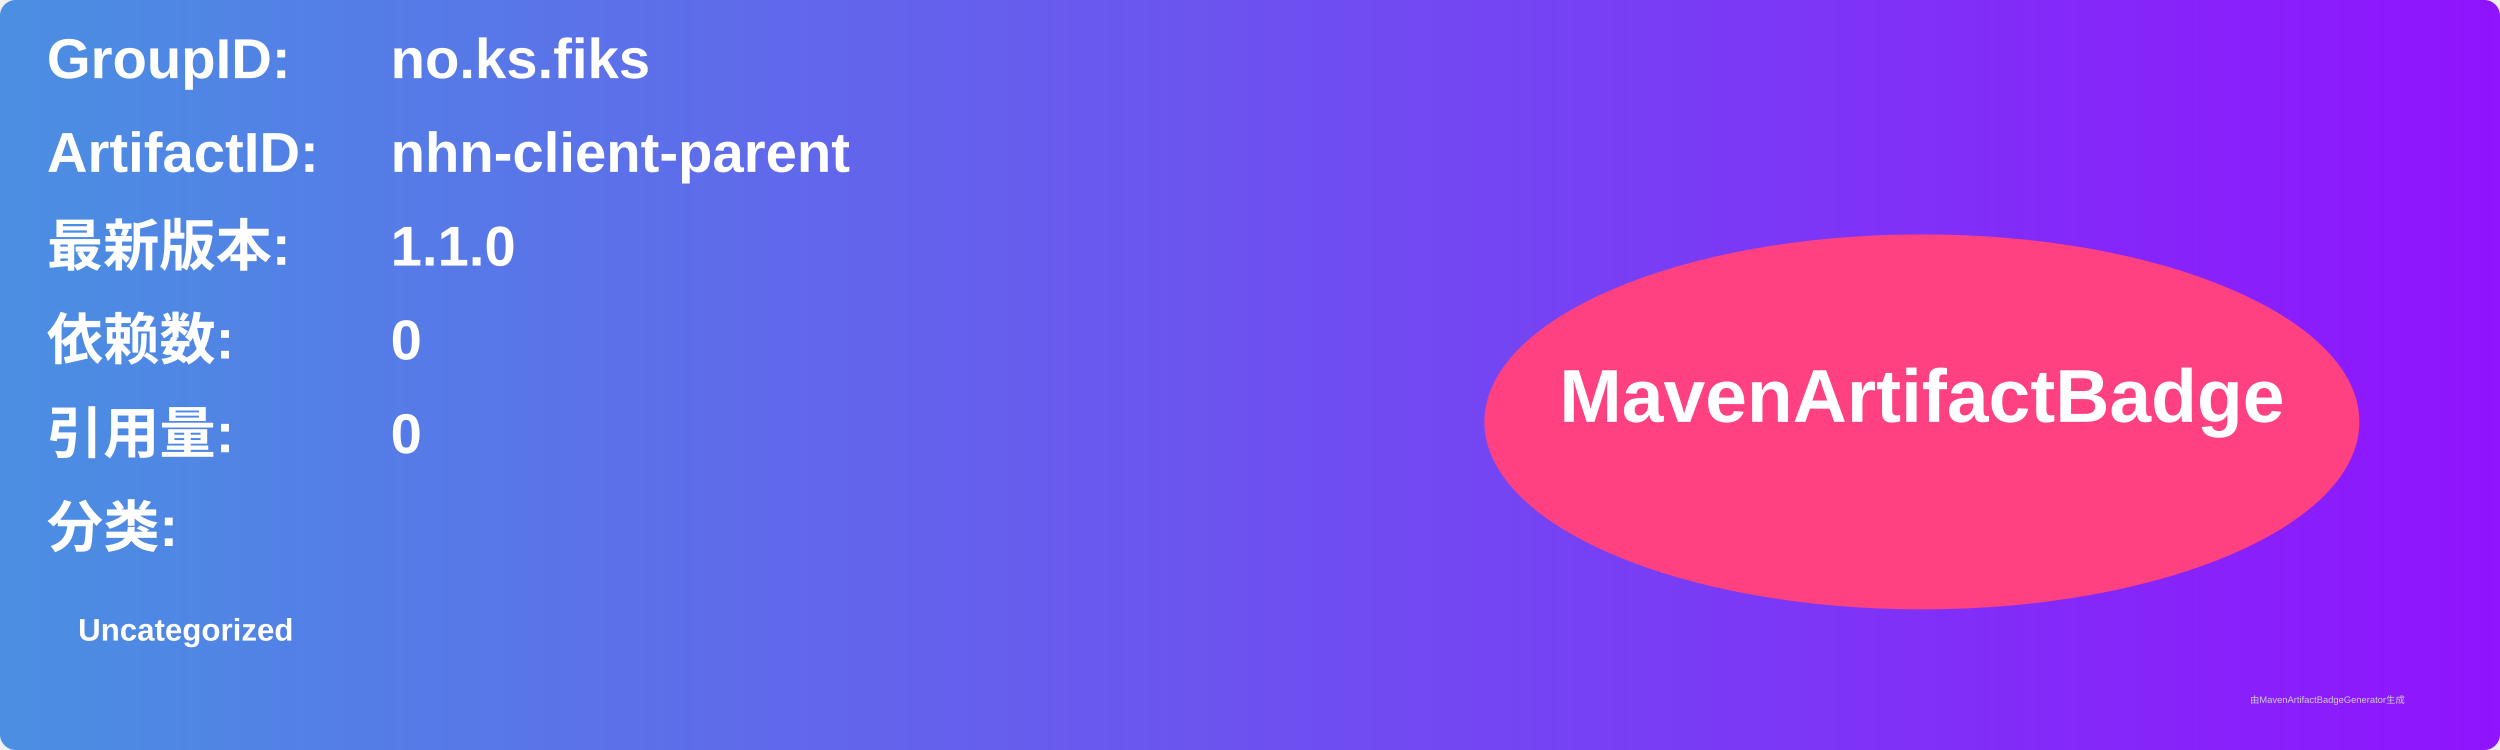
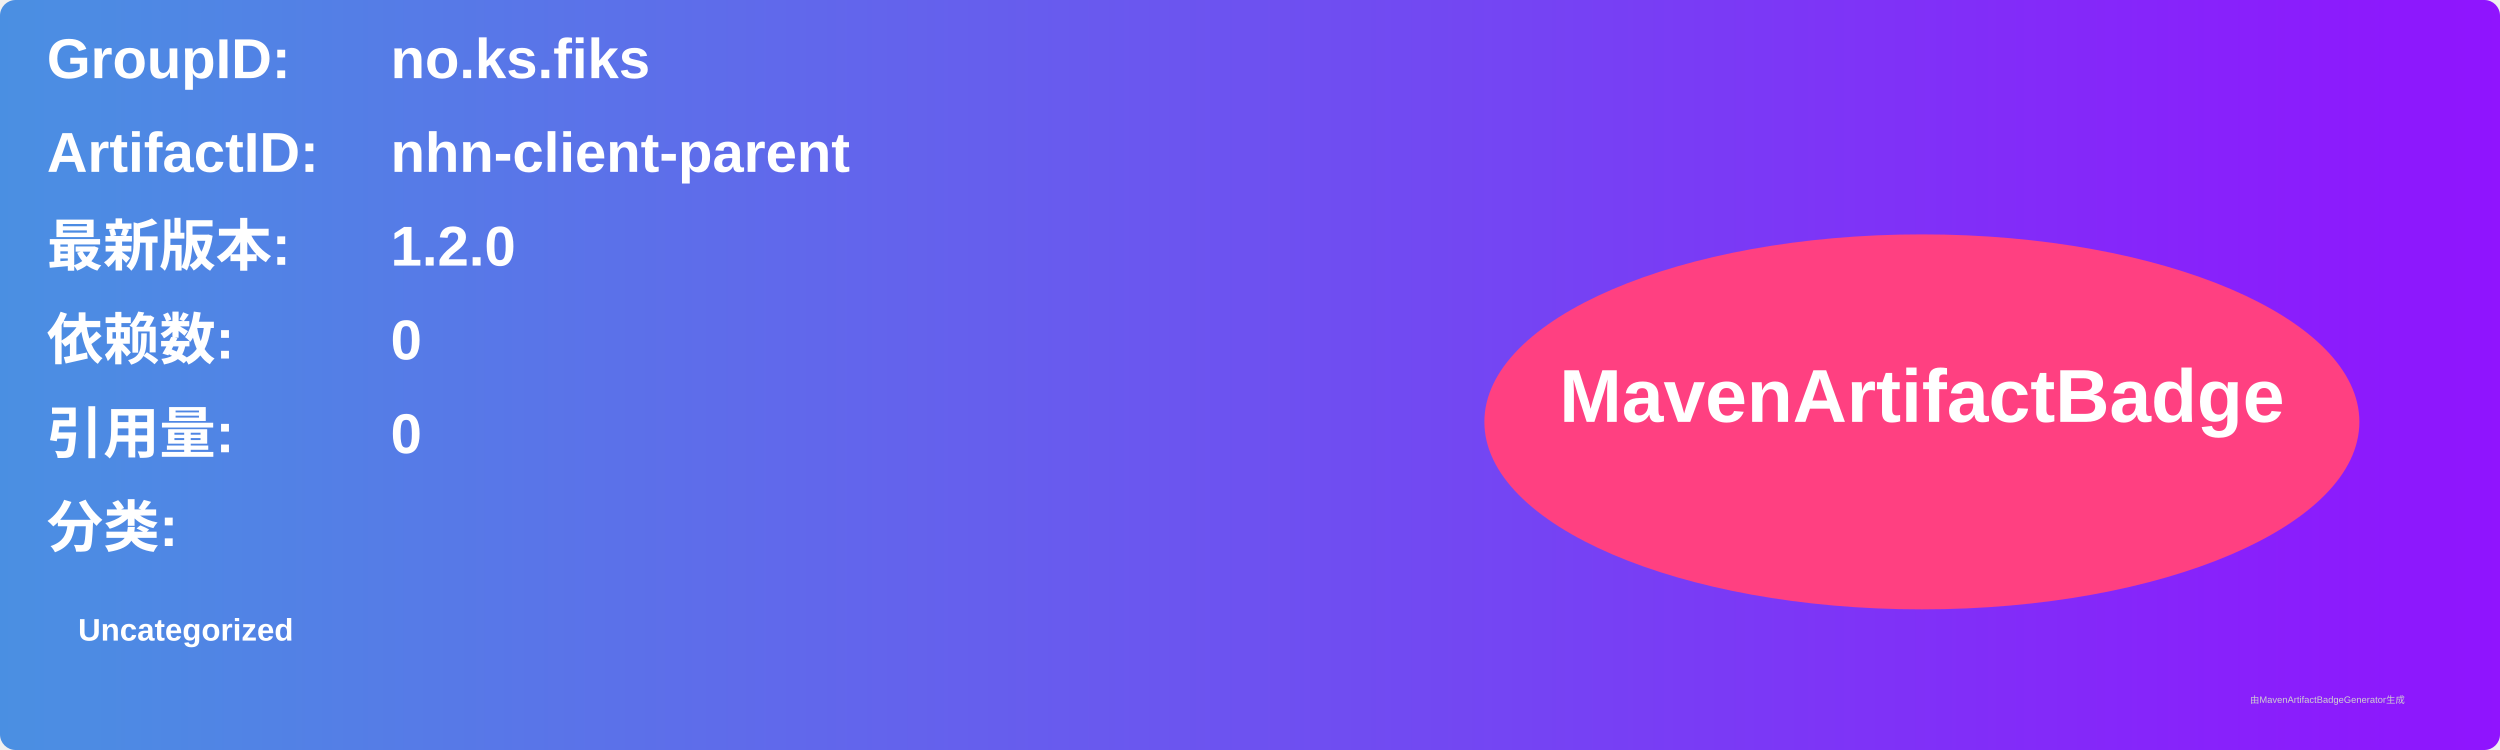
<svg xmlns="http://www.w3.org/2000/svg" width="800" height="240" viewBox="0 0 800 240">
  <linearGradient id="grad" x1="0%" y1="0%" x2="100%" y2="0%">
    <stop offset="0%" stop-color="#4a90e2" />
    <stop offset="100%" stop-color="#9013fe" />
  </linearGradient>
  <rect width="100%" height="100%" rx="5" ry="5" fill="url(#grad)" />
  <g transform="translate(15, 15)">
    <text x="0" y="10" font-family="Arial" font-size="18" fill="white" font-weight="bold" width="260">GroupID:</text>
    <text x="110" y="10" font-family="Arial" font-size="18" fill="white" font-weight="bold" width="460">no.ks.fiks</text>
    <text x="0" y="40" font-family="Arial" font-size="18" fill="white" font-weight="bold" width="260">ArtifactID:</text>
    <text x="110" y="40" font-family="Arial" font-size="18" fill="white" font-weight="bold" width="460">nhn-client-parent</text>
    <text x="0" y="70" font-family="Arial" font-size="18" fill="white" font-weight="bold">最新版本:</text>
    <text x="110" y="70" font-family="Arial" font-size="18" fill="white" font-weight="bold">
-       <tspan font-weight="bold">1.1.0</tspan>
+       <tspan font-weight="bold">1.2.0</tspan>
    </text>
    <text x="0" y="100" font-family="Arial" font-size="18" fill="white" font-weight="bold">依赖数: </text>
    <text x="110" y="100" font-family="Arial" font-size="18" fill="white">
      <tspan font-weight="bold">0</tspan>
    </text>
    <text x="0" y="130" font-family="Arial" font-size="18" fill="white" font-weight="bold">引用量: </text>
    <text x="110" y="130" font-family="Arial" font-size="18" fill="white">
      <tspan font-weight="bold">0</tspan>
    </text>
    <text x="0" y="160" font-family="Arial" font-size="18" fill="white" font-weight="bold">分类:</text>
    <text x="10" y="190" font-family="Arial" font-size="10" fill="white">
      <tspan font-weight="bold">Uncategorized</tspan>
    </text>
    <ellipse cx="600" cy="120" rx="140" ry="60" fill="#ff4081" />
    <text x="600" y="120" text-anchor="middle" font-family="Arial" font-size="24" fill="white" font-weight="bold">MavenArtifactBadge</text>
  </g>
  <text x="720" y="225" font-family="Arial" font-size="3" fill="#d0d0d0">由MavenArtifactBadgeGenerator生成</text>
</svg>
